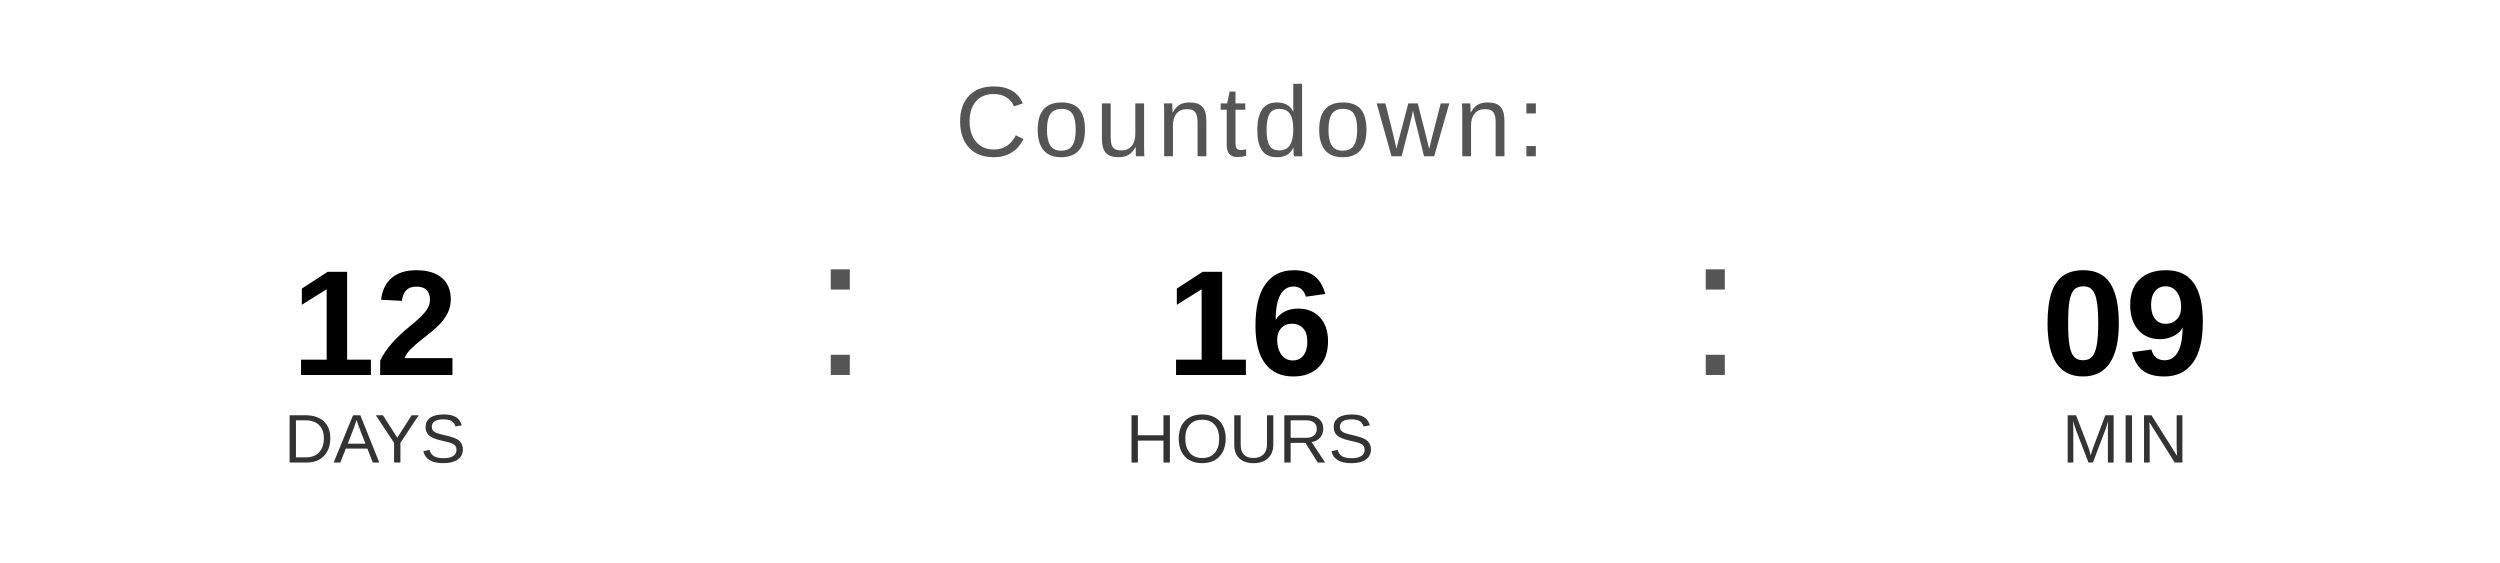
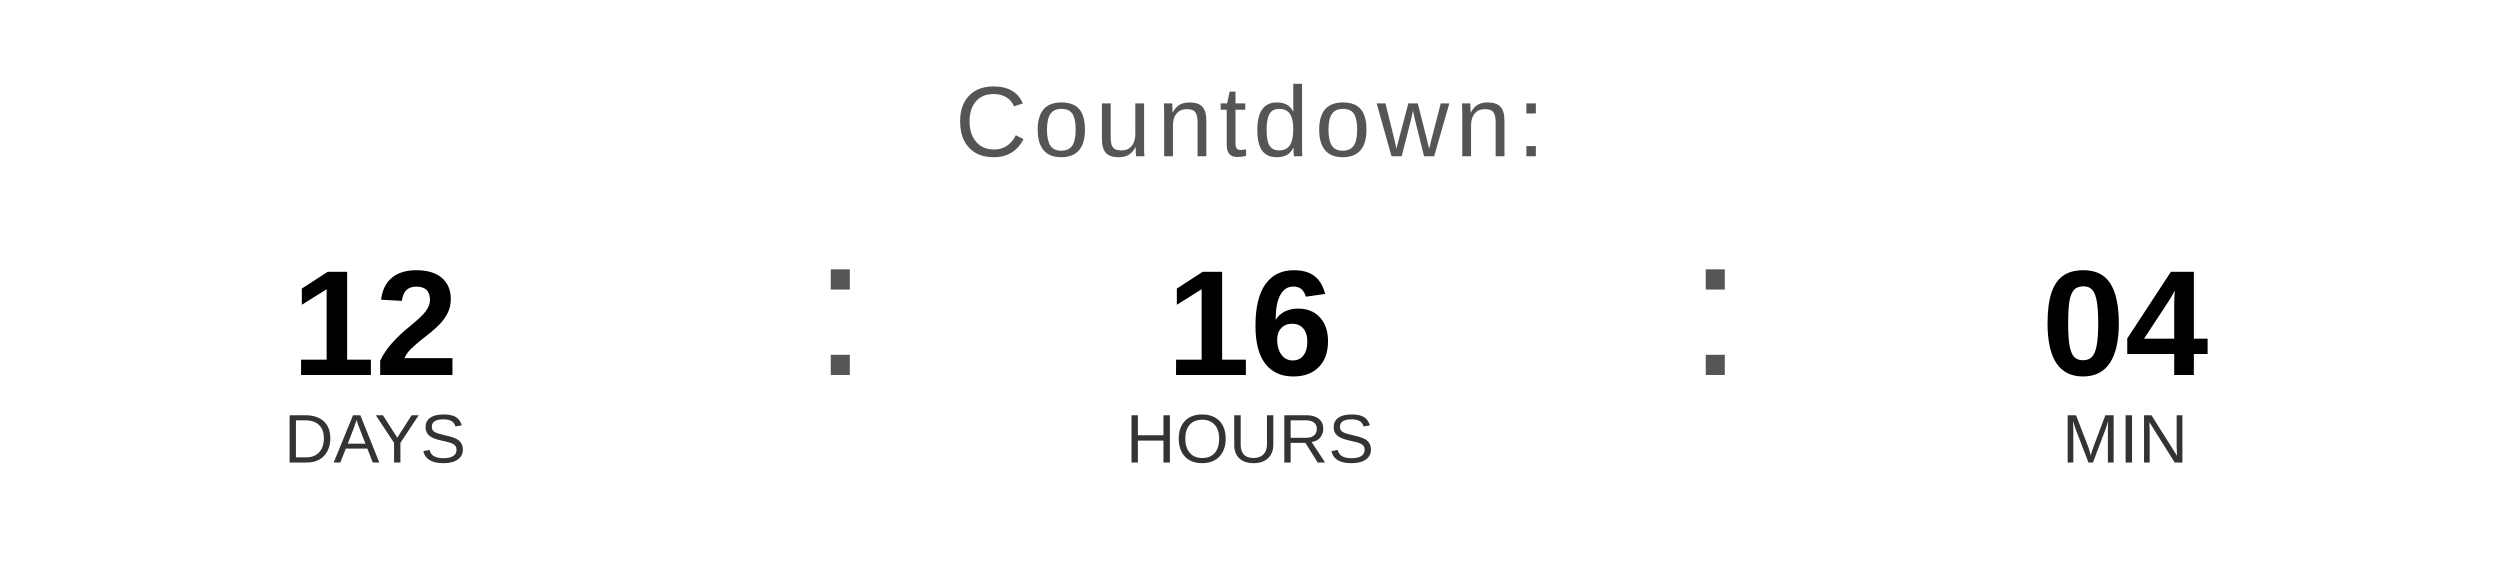
<svg xmlns="http://www.w3.org/2000/svg" width="400" height="90" viewBox="0 0 400 90">
  <text x="200" y="25" font-family="Arial, Helvetica, sans-serif" font-size="16" fill="#555555" text-anchor="middle" letter-spacing="1">
    Countdown:
  </text>
  <text x="60" y="60" font-family="Arial, Helvetica, sans-serif" font-size="24" font-weight="bold" fill="#000000" text-anchor="middle">12</text>
  <text x="60" y="74" font-family="Arial, Helvetica, sans-serif" font-size="11" fill="#333333" text-anchor="middle">DAYS</text>
  <text x="130" y="60" font-family="Arial, sans-serif" font-size="32" fill="#555555">:</text>
  <text x="200" y="60" font-family="Arial, Helvetica, sans-serif" font-size="24" font-weight="bold" fill="#000000" text-anchor="middle">16</text>
  <text x="200" y="74" font-family="Arial, Helvetica, sans-serif" font-size="11" fill="#333333" text-anchor="middle">HOURS</text>
  <text x="270" y="60" font-family="Arial, sans-serif" font-size="32" fill="#555555">:</text>
-   <text x="340" y="60" font-family="Arial, Helvetica, sans-serif" font-size="24" font-weight="bold" fill="#000000" text-anchor="middle">09</text>
+   <text x="340" y="60" font-family="Arial, Helvetica, sans-serif" font-size="24" font-weight="bold" fill="#000000" text-anchor="middle">04</text>
  <text x="340" y="74" font-family="Arial, Helvetica, sans-serif" font-size="11" fill="#333333" text-anchor="middle">MIN</text>
</svg>
